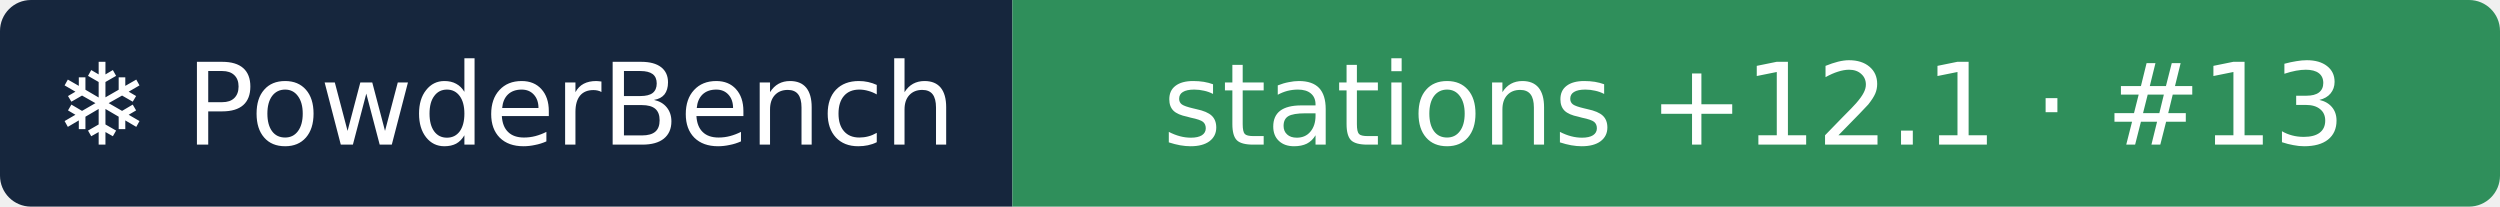
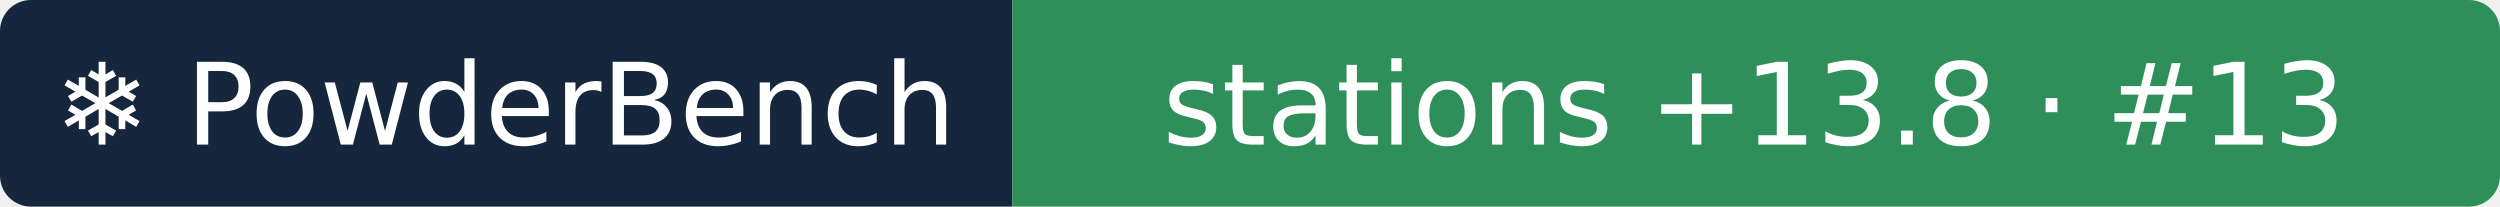
- <svg xmlns="http://www.w3.org/2000/svg" width="242" height="20" role="img" aria-label="❄ PowderBench: stations +12.1 · #13">
+ <svg xmlns="http://www.w3.org/2000/svg" width="242" height="20" role="img" aria-label="❄ PowderBench: stations +13.8 · #13">
  <clipPath id="r">
    <rect width="242" height="20" rx="3" />
  </clipPath>
  <g clip-path="url(#r)">
    <rect width="98" height="20" fill="#16263d" />
    <rect x="98" width="144" height="20" fill="#2f8f5b" />
  </g>
  <g fill="#fff" text-anchor="middle" font-family="Verdana,DejaVu Sans,sans-serif" font-size="11">
    <text x="48.9" y="14">❄ PowderBench</text>
-     <text x="169.8" y="14">stations +12.1 · #13</text>
+     <text x="169.8" y="14">stations +13.8 · #13</text>
  </g>
</svg>
